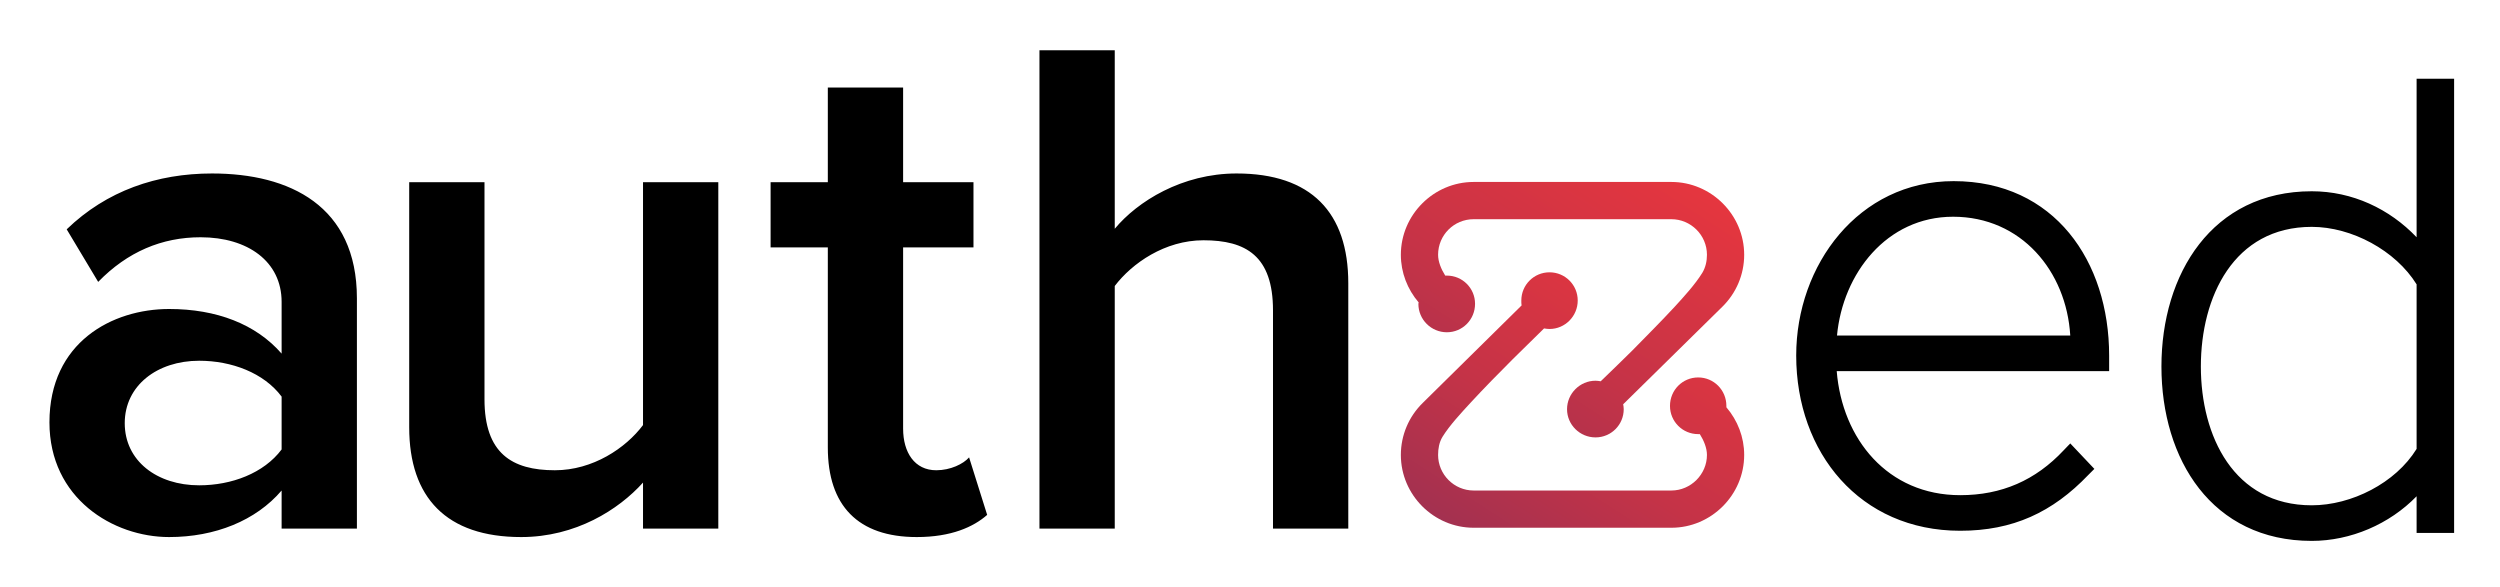
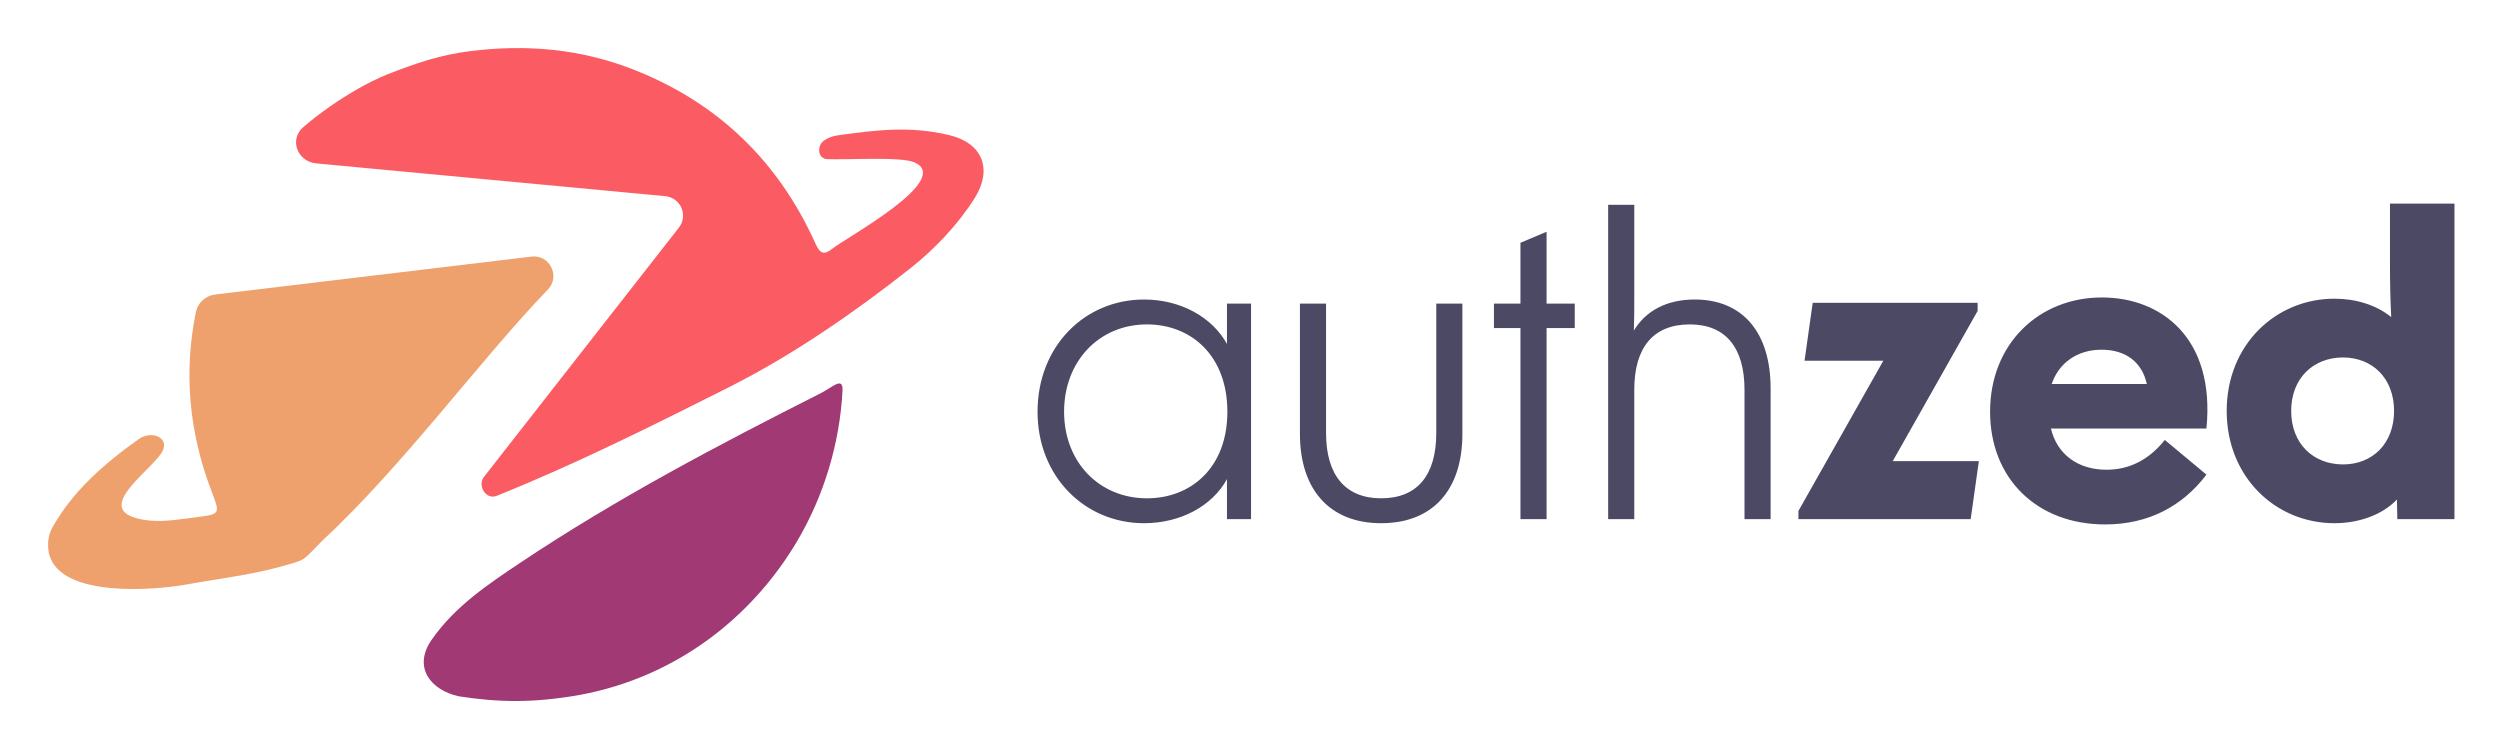
- <svg xmlns="http://www.w3.org/2000/svg" xmlns:xlink="http://www.w3.org/1999/xlink" role="img" viewBox="1274.40 3054.40 9131.20 2141.20">
-   <style>svg {shape-rendering:geometricPrecision;text-rendering:geometricPrecision;image-rendering:optimizeQuality;fill-rule:evenodd;clip-rule:evenodd}</style>
-   <defs>
-     <linearGradient id="id0" x1="6676.11" x2="7359.68" y1="5044.27" y2="3986.6" gradientUnits="userSpaceOnUse">
-       <stop offset="0" stop-color="#a33150" />
-       <stop offset=".4" stop-color="#c53347" />
-       <stop offset="1" stop-color="#e7363e" />
-     </linearGradient>
-     <linearGradient id="id1" x1="6652.27" x2="7383.52" y1="4751.28" y2="3619.83" gradientUnits="userSpaceOnUse" xlink:href="#id0" />
-   </defs>
-   <g id="Layer_x0020_1">
-     <g id="_821385536">
-       <path d="M2578 4985v-841c0-338-246-456-529-456-201 0-385 63-531 204l115 192c107-110 233-163 374-163 173 0 296 89 296 236v189c-94-108-238-163-411-163-207 0-437 121-437 414 0 278 233 419 437 419 168 0 317-60 411-170v139h275zm-576-158c-154 0-272-89-272-227 0-137 118-228 272-228 118 0 236 44 301 131v193c-65 87-183 131-301 131zm1896 158V3720h-275v887c-63 84-183 165-322 165-157 0-257-62-257-259v-793h-275v895c0 257 136 401 409 401 199 0 356-100 445-199v168h275zm725 31c126 0 207-37 257-81l-66-210c-21 24-68 47-120 47-79 0-121-65-121-152v-662h257v-238h-257v-346h-275v346h-209v238h209v731c0 212 110 327 325 327zm1576-31v-896c0-259-136-401-408-401-199 0-362 102-445 202v-652h-275v1747h275v-886c63-83 183-167 324-167 155 0 254 57 254 256v797h275zm1784-575c20 248 186 453 451 453 151 0 275-54 378-164l24-25 88 93-22 22c-131 137-276 204-468 204-366 0-599-285-599-640 0-331 228-637 575-637 368 0 568 293 568 637v57h-995zm853-130c-14-235-179-434-428-434-243 0-403 208-424 434h852zm1265 587c-99 102-241 163-383 163-365 0-549-298-549-637 0-338 185-640 549-640 148 0 284 64 383 168v-579h137v1659h-137v-134zm0-173v-601c-77-124-237-210-383-210-285 0-405 256-405 510s120 507 405 507c145 0 306-81 383-206z" />
-       <path fill="url(#id0)" d="M7477 4433c57 0 103 46 103 104v5c41 48 65 109 65 174 0 146-120 266-266 266h-722c-146 0-266-120-266-266 0-72 29-140 80-190l361-356c-1-5-1-12-1-18 0-57 46-103 103-103s103 46 103 103-46 104-103 104c-7 0-13-1-20-2-38 37-76 75-114 112-53 53-105 106-155 160-34 37-76 82-102 124-12 20-16 43-16 66 0 71 58 130 130 130h722c71 0 130-59 130-130 0-25-11-52-26-76h-6c-57 0-103-46-103-103 0-58 46-104 103-104z" />
-       <path fill="url(#id1)" d="M7102 4445c6 0 13 1 19 2 39-37 77-75 115-112 52-53 105-106 155-160 34-37 75-82 101-124 12-20 17-43 17-66 0-72-59-130-130-130h-722c-72 0-130 58-130 130 0 25 11 52 26 76h6c57 0 103 46 103 103 0 58-46 104-103 104s-104-46-104-104c0-1 1-3 1-5-41-48-65-109-65-174 0-146 120-266 266-266h722c146 0 266 120 266 266 0 72-29 140-80 190l-362 356c1 5 2 12 2 18 0 57-46 103-103 103s-104-46-104-103 47-104 104-104z" />
-     </g>
-   </g>
+ <svg xmlns="http://www.w3.org/2000/svg" role="img" viewBox="-8.93 -9.43 490.36 146.86">
+   <path fill="#A13974" d="M156.323 67.237c-.552 10.326-3.65 20.624-8.926 29.524-8.837 14.91-23.642 26.556-42.461 30.087-9.395 1.687-16.228 1.473-23.902.296-5.536-1.233-9.021-5.73-5.304-11.075 4.555-6.552 11.01-10.857 17.453-15.163C111.978 88.348 131.942 77.85 152.09 67.677c2.253-1.136 4.391-3.382 4.233-.44z" />
+   <path fill="#FB5B62" d="M169.694 43.143c4.733-3.744 9.306-8.554 12.545-13.708l.005-.004.005-.004c3.565-5.675 1.541-10.799-4.989-12.352-7.508-1.787-13.874-1.067-21.558 0-1.872.26-2.348.663-2.989 1.067-1.296.819-1.439 3.318.427 3.629 3.417.213 14.607-.551 17.29.64 7.646 3.395-13.277 14.697-16.027 16.885-1.649 1.31-2.44 1.153-3.367-.91-7.277-16.178-19.127-27.649-35.686-34.162C104.971.145 94.279-.789 83.233.607c-5.953.752-10.622 2.387-16.091 4.517-1.804.703-4.189 1.899-5.849 2.853-3.889 2.231-7.469 4.733-10.726 7.52-2.837 2.428-1.171 6.774 2.547 7.123l68.457 6.427c3.038.285 4.539 3.833 2.629 6.212L86.019 84.079c-1.389 1.729.385 4.58 2.443 3.756 15.533-6.234 30.634-13.799 45.585-21.317 12.468-6.269 24.731-14.741 35.647-23.375z" />
+   <path fill="#EFA16D" fill-rule="evenodd" d="M98.579 47.317c2.437-2.611.29-6.842-3.256-6.417l-62.011 7.427c-1.876.225-3.437 1.576-3.815 3.427-2.385 11.657-1.433 23.396 3.054 35.147 1.68 4.402 1.786 4.529-2.75 5.087-.591.073-1.184.153-1.778.233-3.42.464-6.871.931-10.312-.045-8.317-2.369 4.475-10.248 5.441-13.614.713-2.486-2.666-3.417-4.778-1.925C11.604 81.417 5.159 86.996 1.163 94.373c-.854 1.708-.748 3.843-.427 4.998 2.366 8.503 20.687 6.959 26.723 5.875 7.909-1.42 13.62-1.935 21.304-4.283 2.096-.641 2.135-.854 5.336-4.153C70.321 81.752 85.167 61.221 98.579 47.317z" clip-rule="evenodd" />
+   <path fill="#4C4965" d="M215.477 93.194c7.126 0 13.371-3.363 16.254-8.647v7.847h4.724V50.117h-4.724v7.927c-2.883-5.285-9.128-8.727-16.254-8.727-11.61 0-20.898 9.128-20.898 22.019 0 12.731 9.288 21.859 20.898 21.859zm-15.694-21.859c0-9.929 6.886-17.135 16.254-17.135 8.568 0 15.774 6.005 15.774 17.135 0 11.05-7.206 16.975-15.774 16.975-9.368 0-16.254-7.126-16.254-16.975zm78.127 4.324V50.117h-5.124v25.382c0 8.327-3.763 12.811-10.81 12.811-6.966 0-10.809-4.484-10.809-12.811V50.117h-5.124v25.542c0 11.05 5.925 17.535 15.933 17.535 10.089 0 15.934-6.486 15.934-17.535zm11.388 16.734h5.125V54.921h5.524v-4.804h-5.524V36.025l-5.125 2.162v11.93h-5.204v4.804h5.204v37.472zm17.202 0h5.124V67.011c0-8.327 3.764-12.811 10.89-12.811 6.966 0 10.729 4.484 10.729 12.811v25.382h5.124V66.771c0-11.05-5.524-17.455-14.892-17.455-5.525 0-9.609 2.242-11.931 6.085.08-2.162.08-4.324.08-6.726V30.74H306.5v61.653zm37.319 0h33.789l1.602-11.37h-16.895l16.654-29.465v-1.601h-32.348l-1.601 11.37h15.453l-16.654 29.465v1.601zm60.173 1.041c8.407 0 15.133-3.523 19.857-9.768l-8.167-6.806c-3.122 3.923-6.966 5.845-11.45 5.845-5.605 0-9.688-3.043-10.889-8.087h30.506c1.762-17.775-8.887-25.702-20.497-25.702-12.331 0-21.939 9.048-21.939 22.419 0 12.971 9.047 22.099 22.579 22.099zm-10.489-27.544c1.361-4.084 4.964-6.726 9.769-6.726 4.724 0 7.926 2.402 8.887 6.726h-18.656zM448.96 93.194c4.724 0 9.368-1.601 12.25-4.644l.08 3.843h11.21V30.5h-12.651v12.091c0 3.523.08 6.886.24 10.169-2.962-2.402-6.966-3.603-11.129-3.603-11.45 0-21.139 8.968-21.139 22.019 0 13.051 9.689 22.019 21.139 22.019zm-8.488-22.019c0-6.405 4.324-10.489 10.169-10.489 5.765 0 10.009 4.083 10.009 10.489 0 6.405-4.244 10.489-10.009 10.489-5.845 0-10.169-4.084-10.169-10.489z" />
</svg>
